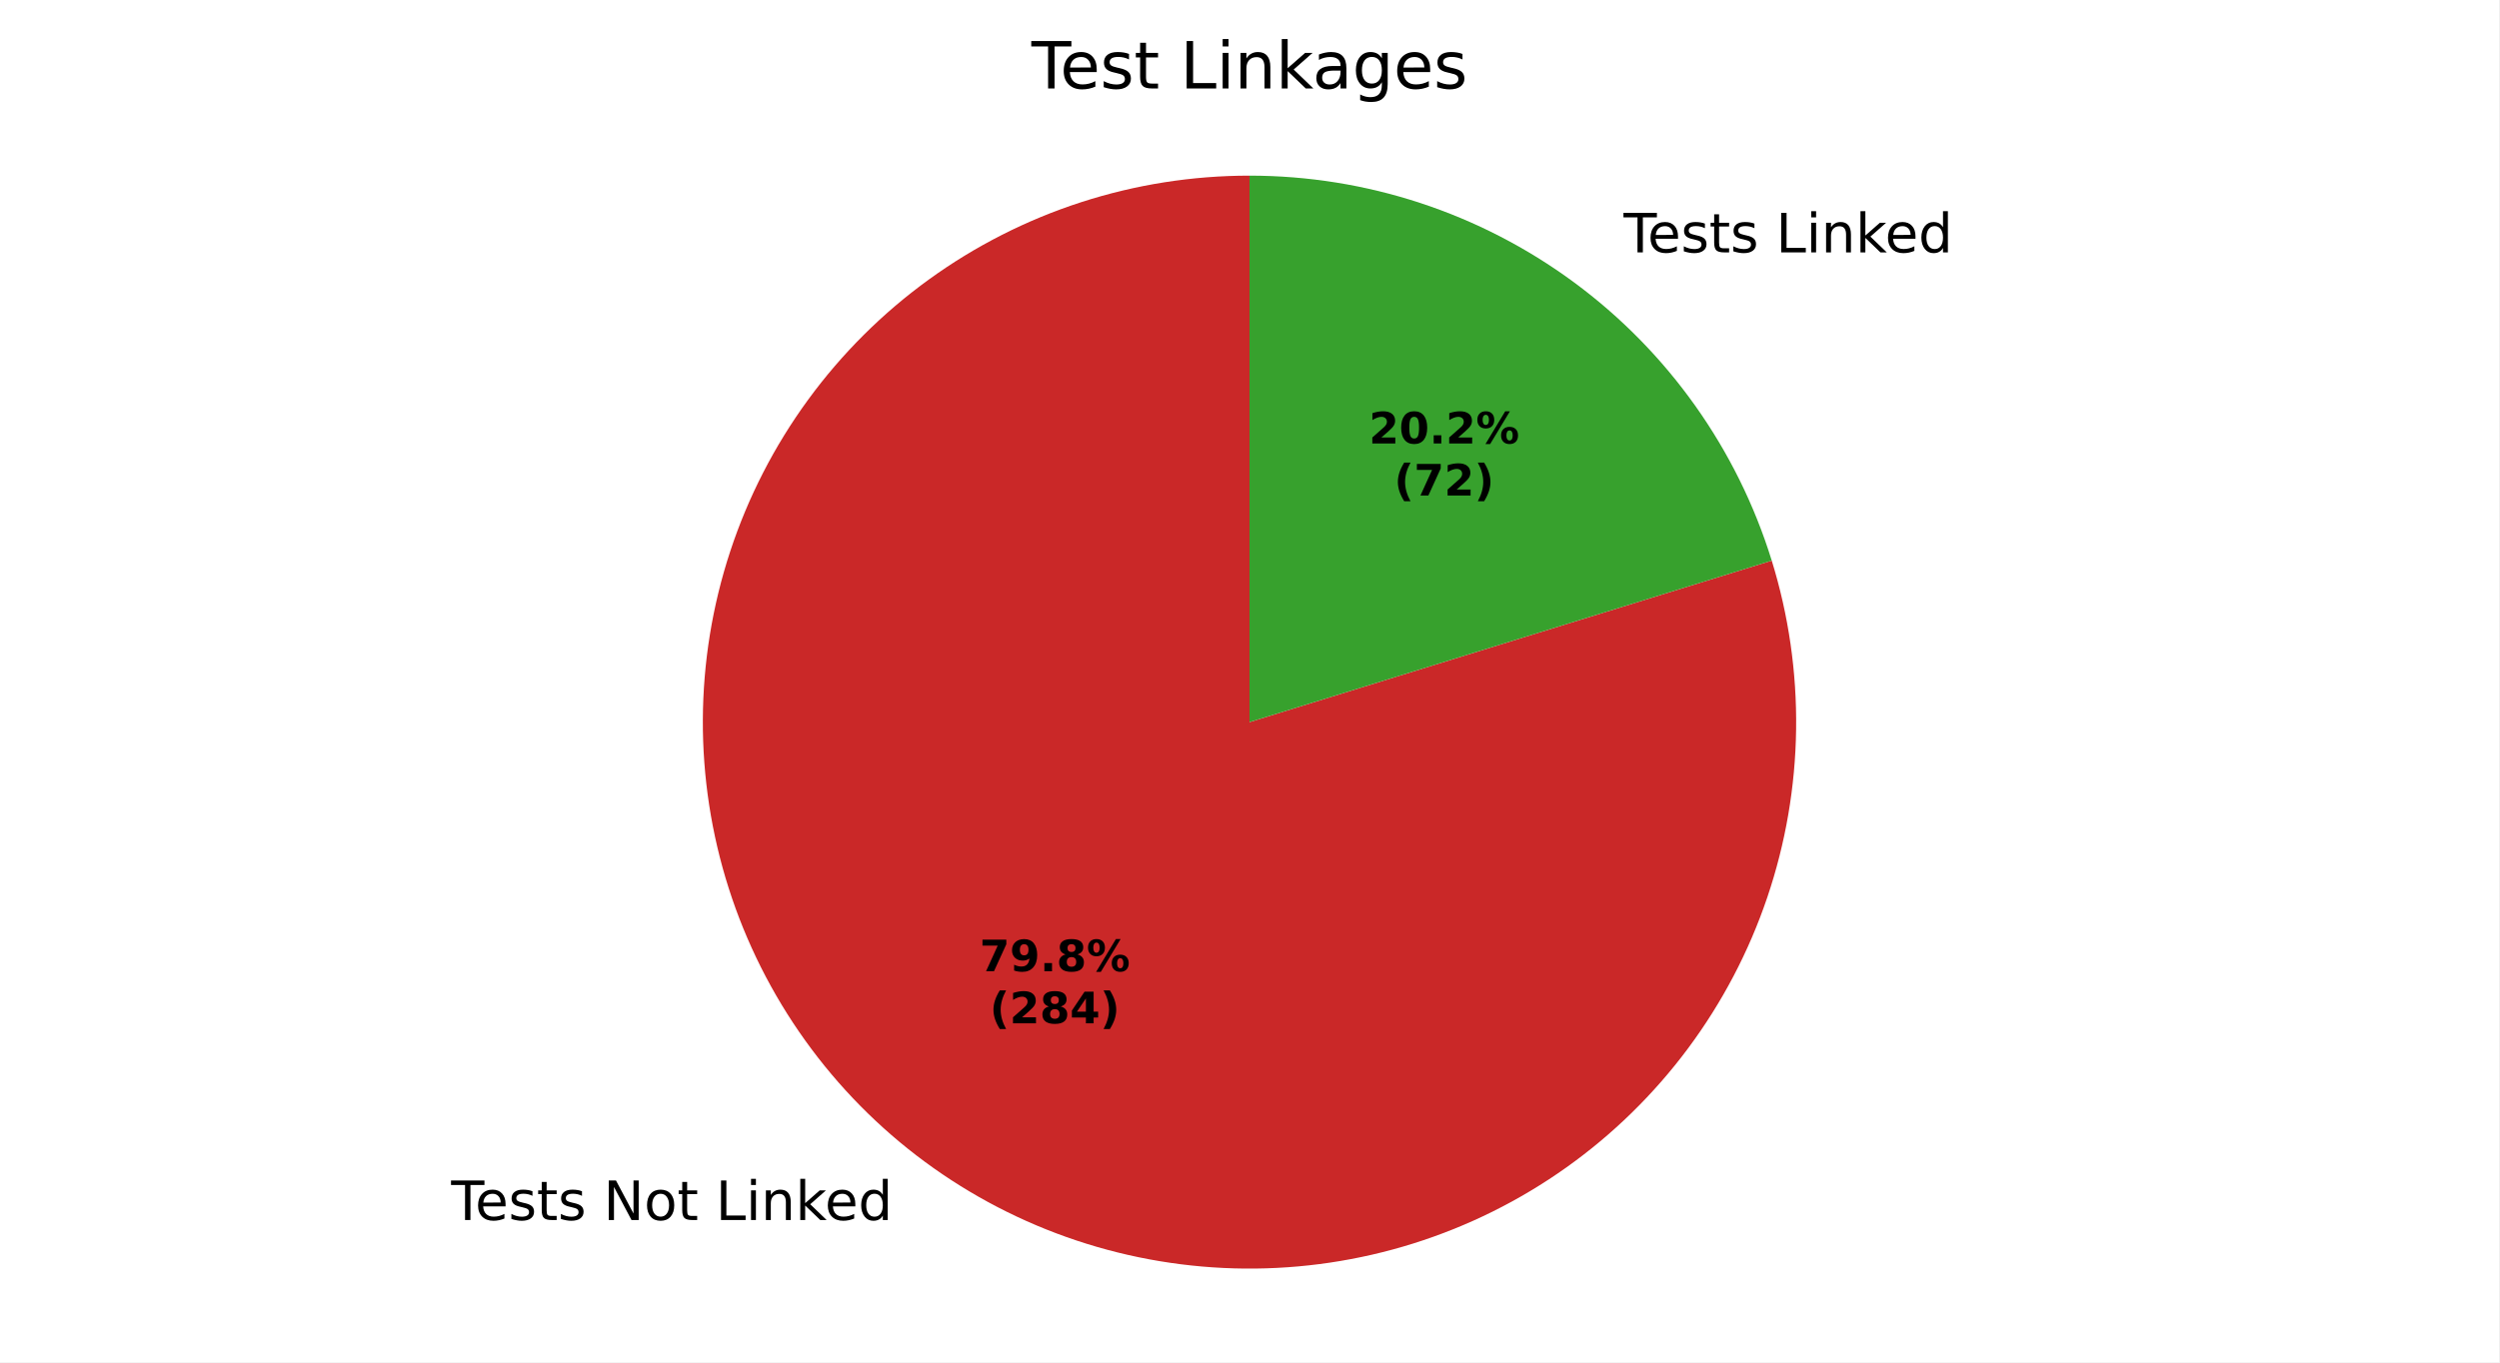
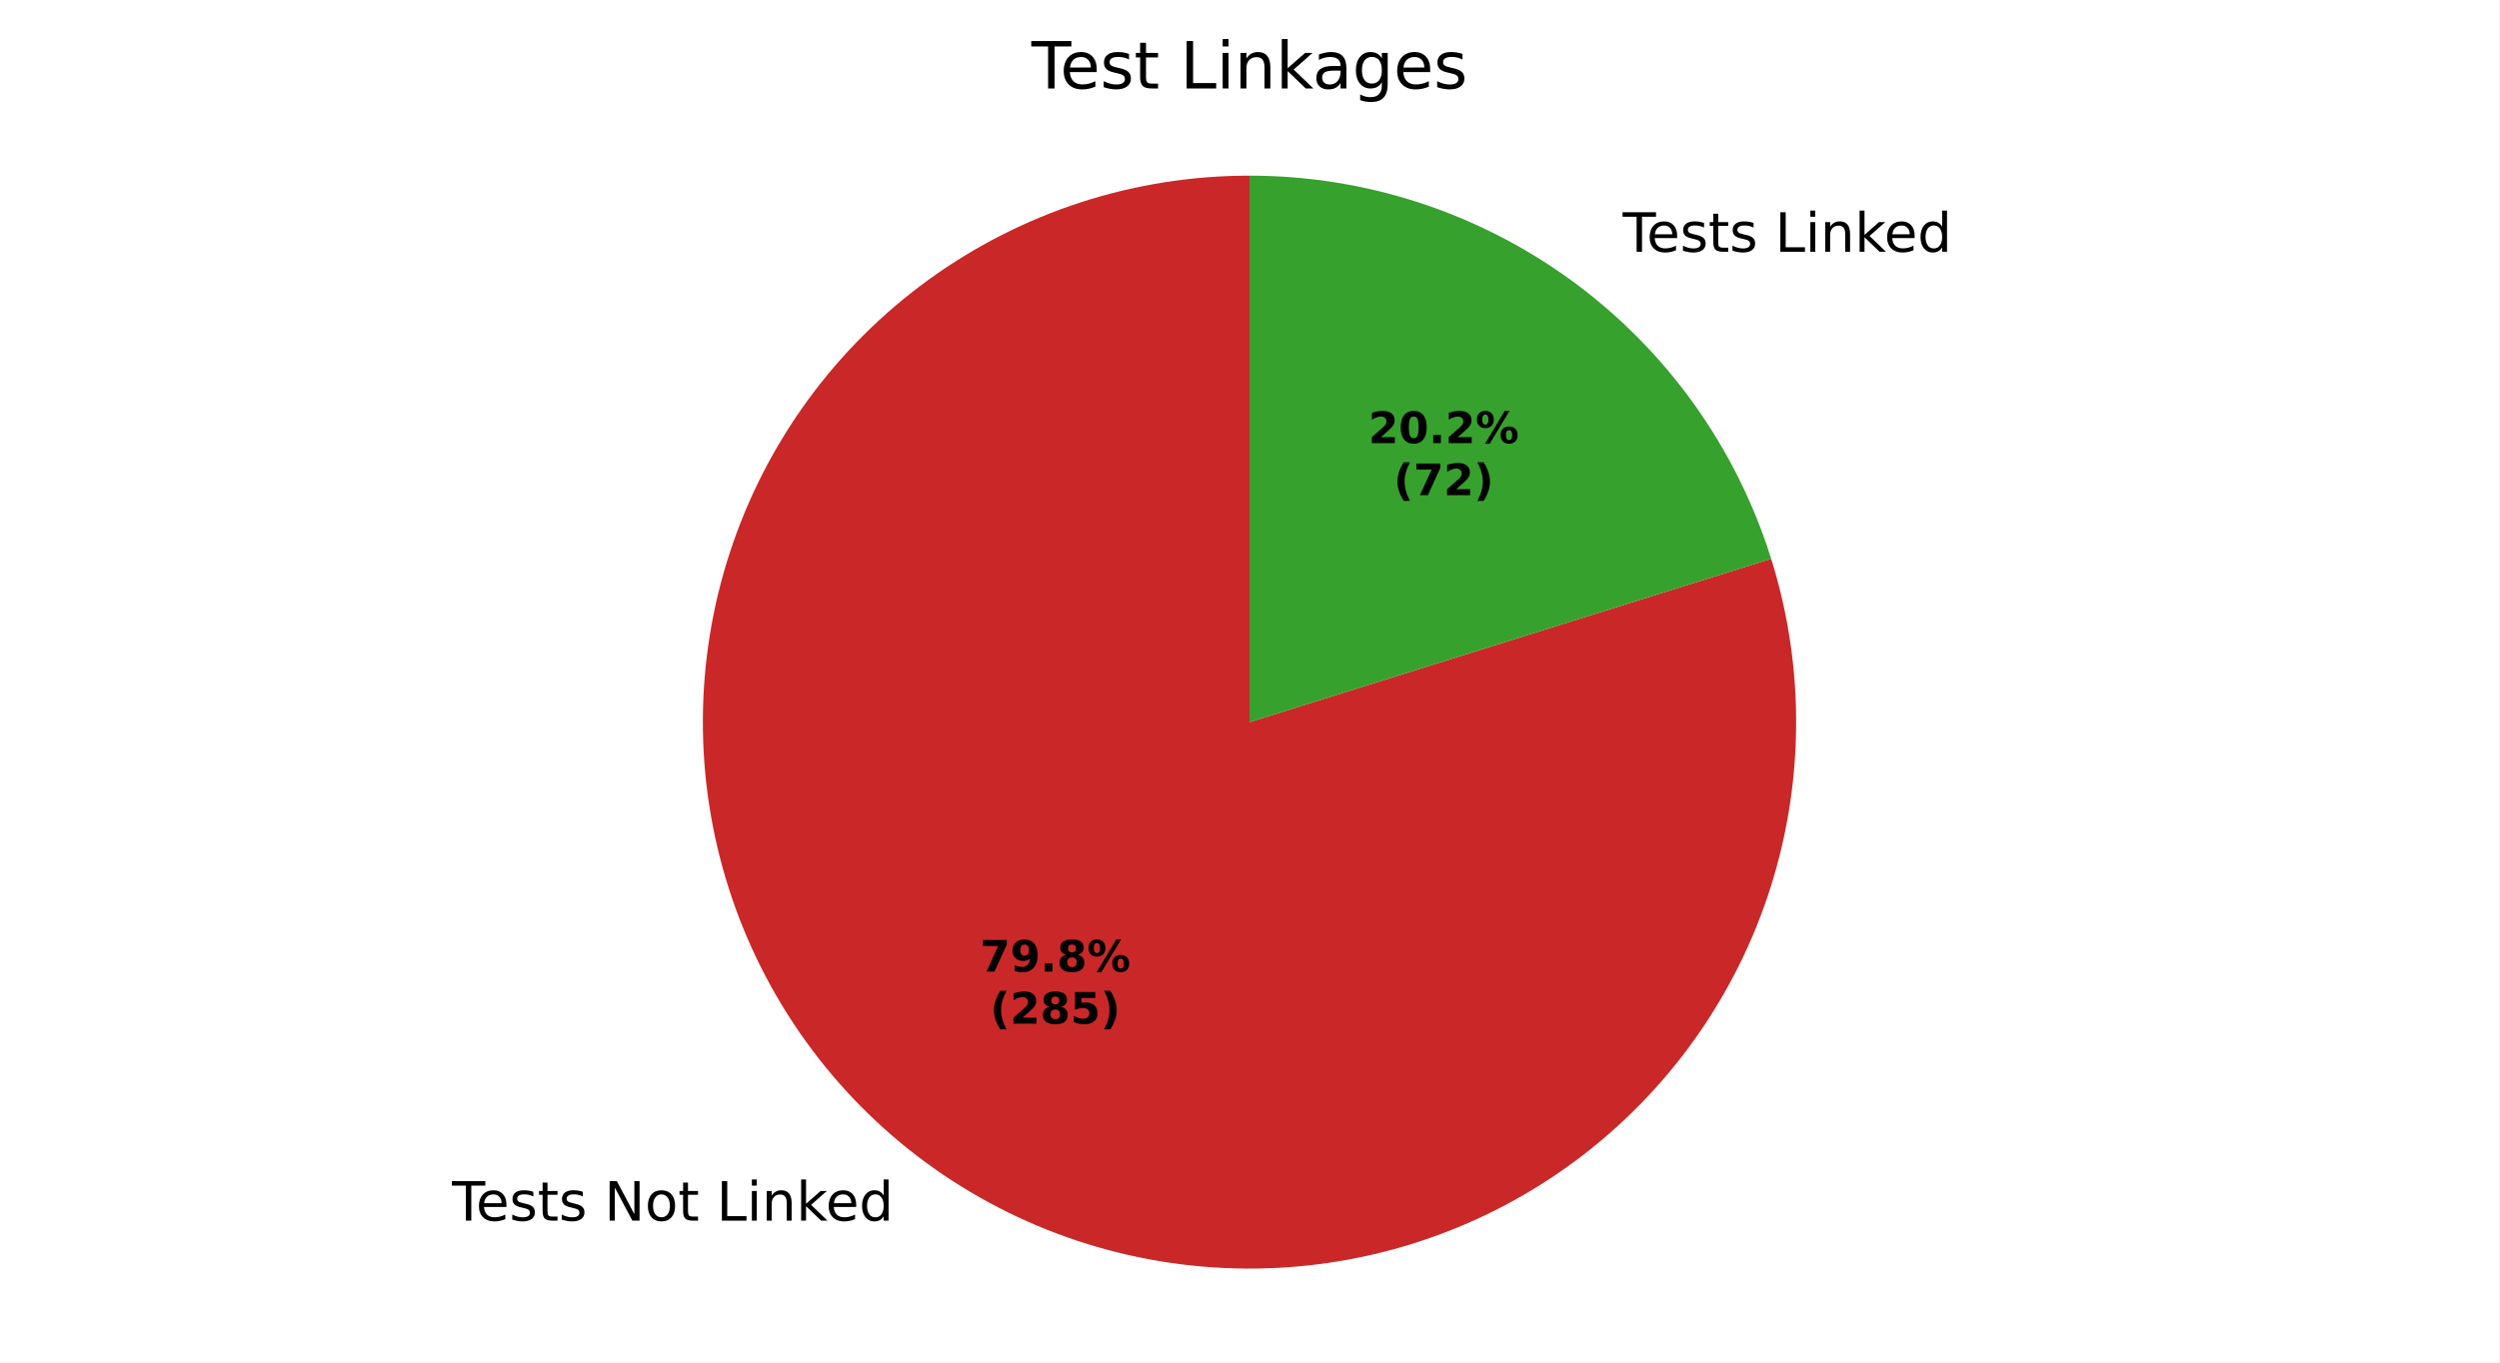
<svg xmlns="http://www.w3.org/2000/svg" xmlns:xlink="http://www.w3.org/1999/xlink" width="460.8pt" height="251.278pt" viewBox="0 0 460.8 251.278" version="1.1">
  <defs>
    <style type="text/css">*{stroke-linejoin: round; stroke-linecap: butt}</style>
  </defs>
  <g id="figure_1">
    <g id="patch_1">
      <path d="M 0 251.278  L 460.8 251.278  L 460.8 0  L 0 0  z " style="fill: #ffffff" />
    </g>
    <g id="axes_1">
      <g id="patch_2">
-         <path d="M 230.4 32.398  C 219.852 32.398 209.37 34.054 199.336 37.304  C 189.301 40.555 179.839 45.36 171.295 51.545  C 162.751 57.729 155.231 65.217 149.008 73.734  C 142.786 82.25 137.939 91.691 134.644 101.711  C 131.349 111.731 129.648 122.206 129.601 132.753  C 129.554 143.301 131.164 153.791 134.37 163.839  C 137.576 173.887 142.34 183.371 148.487 191.942  C 154.634 200.513 162.088 208.067 170.577 214.327  C 179.066 220.587 188.486 225.475 198.491 228.814  C 208.496 232.153 218.963 233.901 229.51 233.994  C 240.058 234.087 250.554 232.524 260.617 229.362  C 270.679 226.201 280.184 221.479 288.782 215.37  C 297.38 209.261 304.967 201.84 311.264 193.378  C 317.561 184.917 322.491 175.519 325.874 165.529  C 329.257 155.539 331.052 145.079 331.191 134.532  C 331.331 123.986 329.814 113.482 326.697 103.406  L 230.4 133.198  z " style="fill: #ca2828" />
+         <path d="M 230.4 32.398  C 219.845 32.398 209.355 34.056 199.314 37.311  C 189.274 40.566 179.806 45.378 171.259 51.571  C 162.712 57.764 155.19 65.261 148.969 73.788  C 142.748 82.315 137.904 91.766 134.616 101.796  C 131.328 111.826 129.635 122.31 129.601 132.865  C 129.566 143.421 131.189 153.916 134.411 163.967  C 137.633 174.018 142.414 183.502 148.578 192.069  C 154.743 200.637 162.215 208.184 170.721 214.433  C 179.228 220.682 188.663 225.557 198.682 228.878  C 208.701 232.199 219.18 233.926 229.735 233.996  C 240.29 234.066 250.79 232.477 260.852 229.288  C 270.914 226.099 280.413 221.35 289.001 215.214  C 297.589 209.077 305.16 201.63 311.438 193.144  C 317.715 184.659 322.62 175.239 325.975 165.232  C 329.329 155.224 331.091 144.751 331.195 134.196  C 331.3 123.641 329.746 113.136 326.59 103.063  L 230.4 133.198  z " style="fill: #ca2828" />
      </g>
      <g id="patch_3">
-         <path d="M 326.697 103.406  C 320.334 82.841 307.549 64.845 290.223 52.07  C 272.897 39.294 251.927 32.398 230.4 32.398  L 230.4 133.198  z " style="fill: #37a12d" />
+         <path d="M 326.59 103.063  C 320.173 82.58 307.377 64.672 290.079 51.963  C 272.78 39.255 251.865 32.398 230.4 32.398  L 230.4 133.198  z " style="fill: #37a12d" />
      </g>
      <g id="matplotlib.axis_1" />
      <g id="matplotlib.axis_2" />
      <g id="text_1">
-         <g transform="translate(83.19315 225.0376) scale(0.1 -0.1)">
+         <g transform="translate(83.35208 225.1546) scale(0.1 -0.1)">
          <defs>
            <path id="DejaVuSans-37" d="M -19 4666  L 3928 4666  L 3928 4134  L 2272 4134  L 2272 0  L 1638 0  L 1638 4134  L -19 4134  L -19 4666  z " transform="scale(0.015625)" />
            <path id="DejaVuSans-48" d="M 3597 1894  L 3597 1613  L 953 1613  Q 991 1019 1311 708  Q 1631 397 2203 397  Q 2534 397 2845 478  Q 3156 559 3463 722  L 3463 178  Q 3153 47 2828 -22  Q 2503 -91 2169 -91  Q 1331 -91 842 396  Q 353 884 353 1716  Q 353 2575 817 3079  Q 1281 3584 2069 3584  Q 2775 3584 3186 3129  Q 3597 2675 3597 1894  z M 3022 2063  Q 3016 2534 2758 2815  Q 2500 3097 2075 3097  Q 1594 3097 1305 2825  Q 1016 2553 972 2059  L 3022 2063  z " transform="scale(0.015625)" />
            <path id="DejaVuSans-56" d="M 2834 3397  L 2834 2853  Q 2591 2978 2328 3040  Q 2066 3103 1784 3103  Q 1356 3103 1142 2972  Q 928 2841 928 2578  Q 928 2378 1081 2264  Q 1234 2150 1697 2047  L 1894 2003  Q 2506 1872 2764 1633  Q 3022 1394 3022 966  Q 3022 478 2636 193  Q 2250 -91 1575 -91  Q 1294 -91 989 -36  Q 684 19 347 128  L 347 722  Q 666 556 975 473  Q 1284 391 1588 391  Q 1994 391 2212 530  Q 2431 669 2431 922  Q 2431 1156 2273 1281  Q 2116 1406 1581 1522  L 1381 1569  Q 847 1681 609 1914  Q 372 2147 372 2553  Q 372 3047 722 3315  Q 1072 3584 1716 3584  Q 2034 3584 2315 3537  Q 2597 3491 2834 3397  z " transform="scale(0.015625)" />
            <path id="DejaVuSans-57" d="M 1172 4494  L 1172 3500  L 2356 3500  L 2356 3053  L 1172 3053  L 1172 1153  Q 1172 725 1289 603  Q 1406 481 1766 481  L 2356 481  L 2356 0  L 1766 0  Q 1100 0 847 248  Q 594 497 594 1153  L 594 3053  L 172 3053  L 172 3500  L 594 3500  L 594 4494  L 1172 4494  z " transform="scale(0.015625)" />
            <path id="DejaVuSans-3" transform="scale(0.015625)" />
            <path id="DejaVuSans-31" d="M 628 4666  L 1478 4666  L 3547 763  L 3547 4666  L 4159 4666  L 4159 0  L 3309 0  L 1241 3903  L 1241 0  L 628 0  L 628 4666  z " transform="scale(0.015625)" />
            <path id="DejaVuSans-52" d="M 1959 3097  Q 1497 3097 1228 2736  Q 959 2375 959 1747  Q 959 1119 1226 758  Q 1494 397 1959 397  Q 2419 397 2687 759  Q 2956 1122 2956 1747  Q 2956 2369 2687 2733  Q 2419 3097 1959 3097  z M 1959 3584  Q 2709 3584 3137 3096  Q 3566 2609 3566 1747  Q 3566 888 3137 398  Q 2709 -91 1959 -91  Q 1206 -91 779 398  Q 353 888 353 1747  Q 353 2609 779 3096  Q 1206 3584 1959 3584  z " transform="scale(0.015625)" />
            <path id="DejaVuSans-2f" d="M 628 4666  L 1259 4666  L 1259 531  L 3531 531  L 3531 0  L 628 0  L 628 4666  z " transform="scale(0.015625)" />
            <path id="DejaVuSans-4c" d="M 603 3500  L 1178 3500  L 1178 0  L 603 0  L 603 3500  z M 603 4863  L 1178 4863  L 1178 4134  L 603 4134  L 603 4863  z " transform="scale(0.015625)" />
            <path id="DejaVuSans-51" d="M 3513 2113  L 3513 0  L 2938 0  L 2938 2094  Q 2938 2591 2744 2837  Q 2550 3084 2163 3084  Q 1697 3084 1428 2787  Q 1159 2491 1159 1978  L 1159 0  L 581 0  L 581 3500  L 1159 3500  L 1159 2956  Q 1366 3272 1645 3428  Q 1925 3584 2291 3584  Q 2894 3584 3203 3211  Q 3513 2838 3513 2113  z " transform="scale(0.015625)" />
            <path id="DejaVuSans-4e" d="M 581 4863  L 1159 4863  L 1159 1991  L 2875 3500  L 3609 3500  L 1753 1863  L 3688 0  L 2938 0  L 1159 1709  L 1159 0  L 581 0  L 581 4863  z " transform="scale(0.015625)" />
            <path id="DejaVuSans-47" d="M 2906 2969  L 2906 4863  L 3481 4863  L 3481 0  L 2906 0  L 2906 525  Q 2725 213 2448 61  Q 2172 -91 1784 -91  Q 1150 -91 751 415  Q 353 922 353 1747  Q 353 2572 751 3078  Q 1150 3584 1784 3584  Q 2172 3584 2448 3432  Q 2725 3281 2906 2969  z M 947 1747  Q 947 1113 1208 752  Q 1469 391 1925 391  Q 2381 391 2643 752  Q 2906 1113 2906 1747  Q 2906 2381 2643 2742  Q 2381 3103 1925 3103  Q 1469 3103 1208 2742  Q 947 2381 947 1747  z " transform="scale(0.015625)" />
          </defs>
          <use xlink:href="#DejaVuSans-37" />
          <use xlink:href="#DejaVuSans-48" transform="translate(44.09375 0)" />
          <use xlink:href="#DejaVuSans-56" transform="translate(105.625 0)" />
          <use xlink:href="#DejaVuSans-57" transform="translate(157.7188 0)" />
          <use xlink:href="#DejaVuSans-56" transform="translate(196.9219 0)" />
          <use xlink:href="#DejaVuSans-3" transform="translate(249.0156 0)" />
          <use xlink:href="#DejaVuSans-31" transform="translate(280.7969 0)" />
          <use xlink:href="#DejaVuSans-52" transform="translate(355.6094 0)" />
          <use xlink:href="#DejaVuSans-57" transform="translate(416.7969 0)" />
          <use xlink:href="#DejaVuSans-3" transform="translate(456 0)" />
          <use xlink:href="#DejaVuSans-2f" transform="translate(487.7812 0)" />
          <use xlink:href="#DejaVuSans-4c" transform="translate(543.5 0)" />
          <use xlink:href="#DejaVuSans-51" transform="translate(571.2812 0)" />
          <use xlink:href="#DejaVuSans-4e" transform="translate(634.6562 0)" />
          <use xlink:href="#DejaVuSans-48" transform="translate(689 0)" />
          <use xlink:href="#DejaVuSans-47" transform="translate(750.5312 0)" />
        </g>
      </g>
      <g id="text_2">
-         <g transform="translate(296.2053 46.55471) scale(0.1 -0.1)">
+         <g transform="translate(296.0464 46.43773) scale(0.1 -0.1)">
          <use xlink:href="#DejaVuSans-3" />
          <use xlink:href="#DejaVuSans-37" transform="translate(31.78125 0)" />
          <use xlink:href="#DejaVuSans-48" transform="translate(75.875 0)" />
          <use xlink:href="#DejaVuSans-56" transform="translate(137.4062 0)" />
          <use xlink:href="#DejaVuSans-57" transform="translate(189.5 0)" />
          <use xlink:href="#DejaVuSans-56" transform="translate(228.7031 0)" />
          <use xlink:href="#DejaVuSans-3" transform="translate(280.7969 0)" />
          <use xlink:href="#DejaVuSans-2f" transform="translate(312.5781 0)" />
          <use xlink:href="#DejaVuSans-4c" transform="translate(368.2969 0)" />
          <use xlink:href="#DejaVuSans-51" transform="translate(396.0781 0)" />
          <use xlink:href="#DejaVuSans-4e" transform="translate(459.4531 0)" />
          <use xlink:href="#DejaVuSans-48" transform="translate(513.7969 0)" />
          <use xlink:href="#DejaVuSans-47" transform="translate(575.3281 0)" />
        </g>
      </g>
      <g id="text_3">
-         <g transform="translate(180.6293 179.1526) scale(0.08 -0.08)">
+         <g transform="translate(180.716 179.2164) scale(0.08 -0.08)">
          <defs>
            <path id="DejaVuSans-Bold-1a" d="M 428 4666  L 3944 4666  L 3944 3988  L 2125 0  L 953 0  L 2675 3781  L 428 3781  L 428 4666  z " transform="scale(0.015625)" />
            <path id="DejaVuSans-Bold-1c" d="M 641 103  L 641 966  Q 928 831 1190 764  Q 1453 697 1709 697  Q 2247 697 2547 995  Q 2847 1294 2900 1881  Q 2688 1725 2447 1647  Q 2206 1569 1925 1569  Q 1209 1569 770 1986  Q 331 2403 331 3084  Q 331 3838 820 4291  Q 1309 4744 2131 4744  Q 3044 4744 3544 4128  Q 4044 3513 4044 2388  Q 4044 1231 3459 570  Q 2875 -91 1856 -91  Q 1528 -91 1228 -42  Q 928 6 641 103  z M 2125 2350  Q 2441 2350 2600 2554  Q 2759 2759 2759 3169  Q 2759 3575 2600 3781  Q 2441 3988 2125 3988  Q 1809 3988 1650 3781  Q 1491 3575 1491 3169  Q 1491 2759 1650 2554  Q 1809 2350 2125 2350  z " transform="scale(0.015625)" />
            <path id="DejaVuSans-Bold-11" d="M 653 1209  L 1778 1209  L 1778 0  L 653 0  L 653 1209  z " transform="scale(0.015625)" />
            <path id="DejaVuSans-Bold-1b" d="M 2228 2088  Q 1891 2088 1709 1903  Q 1528 1719 1528 1375  Q 1528 1031 1709 848  Q 1891 666 2228 666  Q 2563 666 2741 848  Q 2919 1031 2919 1375  Q 2919 1722 2741 1905  Q 2563 2088 2228 2088  z M 1350 2484  Q 925 2613 709 2878  Q 494 3144 494 3541  Q 494 4131 934 4440  Q 1375 4750 2228 4750  Q 3075 4750 3515 4442  Q 3956 4134 3956 3541  Q 3956 3144 3739 2878  Q 3522 2613 3097 2484  Q 3572 2353 3814 2058  Q 4056 1763 4056 1313  Q 4056 619 3595 264  Q 3134 -91 2228 -91  Q 1319 -91 855 264  Q 391 619 391 1313  Q 391 1763 633 2058  Q 875 2353 1350 2484  z M 1631 3419  Q 1631 3141 1786 2991  Q 1941 2841 2228 2841  Q 2509 2841 2662 2991  Q 2816 3141 2816 3419  Q 2816 3697 2662 3845  Q 2509 3994 2228 3994  Q 1941 3994 1786 3844  Q 1631 3694 1631 3419  z " transform="scale(0.015625)" />
            <path id="DejaVuSans-Bold-8" d="M 4959 1925  Q 4738 1925 4616 1733  Q 4494 1541 4494 1184  Q 4494 825 4614 633  Q 4734 441 4959 441  Q 5184 441 5303 633  Q 5422 825 5422 1184  Q 5422 1541 5301 1733  Q 5181 1925 4959 1925  z M 4959 2450  Q 5541 2450 5875 2112  Q 6209 1775 6209 1184  Q 6209 594 5875 251  Q 5541 -91 4959 -91  Q 4378 -91 4042 251  Q 3706 594 3706 1184  Q 3706 1772 4042 2111  Q 4378 2450 4959 2450  z M 2094 -91  L 1403 -91  L 4319 4750  L 5013 4750  L 2094 -91  z M 1453 4750  Q 2034 4750 2367 4411  Q 2700 4072 2700 3481  Q 2700 2891 2367 2550  Q 2034 2209 1453 2209  Q 872 2209 539 2550  Q 206 2891 206 3481  Q 206 4072 539 4411  Q 872 4750 1453 4750  z M 1453 4225  Q 1228 4225 1106 4031  Q 984 3838 984 3481  Q 984 3122 1106 2926  Q 1228 2731 1453 2731  Q 1678 2731 1798 2926  Q 1919 3122 1919 3481  Q 1919 3838 1797 4031  Q 1675 4225 1453 4225  z " transform="scale(0.015625)" />
          </defs>
          <use xlink:href="#DejaVuSans-Bold-1a" />
          <use xlink:href="#DejaVuSans-Bold-1c" transform="translate(69.57812 0)" />
          <use xlink:href="#DejaVuSans-Bold-11" transform="translate(139.1562 0)" />
          <use xlink:href="#DejaVuSans-Bold-1b" transform="translate(177.1406 0)" />
          <use xlink:href="#DejaVuSans-Bold-8" transform="translate(246.7188 0)" />
        </g>
-         <g transform="translate(182.5006 188.7542) scale(0.08 -0.08)">
+         <g transform="translate(182.5873 188.818) scale(0.08 -0.08)">
          <defs>
            <path id="DejaVuSans-Bold-b" d="M 2413 -844  L 1484 -844  Q 1006 -72 778 623  Q 550 1319 550 2003  Q 550 2688 779 3389  Q 1009 4091 1484 4856  L 2413 4856  Q 2013 4116 1813 3408  Q 1613 2700 1613 2009  Q 1613 1319 1811 609  Q 2009 -100 2413 -844  z " transform="scale(0.015625)" />
            <path id="DejaVuSans-Bold-15" d="M 1844 884  L 3897 884  L 3897 0  L 506 0  L 506 884  L 2209 2388  Q 2438 2594 2547 2791  Q 2656 2988 2656 3200  Q 2656 3528 2436 3728  Q 2216 3928 1850 3928  Q 1569 3928 1234 3808  Q 900 3688 519 3450  L 519 4475  Q 925 4609 1322 4679  Q 1719 4750 2100 4750  Q 2938 4750 3402 4381  Q 3866 4013 3866 3353  Q 3866 2972 3669 2642  Q 3472 2313 2841 1759  L 1844 884  z " transform="scale(0.015625)" />
-             <path id="DejaVuSans-Bold-17" d="M 2356 3675  L 1038 1722  L 2356 1722  L 2356 3675  z M 2156 4666  L 3494 4666  L 3494 1722  L 4159 1722  L 4159 850  L 3494 850  L 3494 0  L 2356 0  L 2356 850  L 288 850  L 288 1881  L 2156 4666  z " transform="scale(0.015625)" />
+             <path id="DejaVuSans-Bold-18" d="M 678 4666  L 3669 4666  L 3669 3781  L 1638 3781  L 1638 3059  Q 1775 3097 1914 3117  Q 2053 3138 2203 3138  Q 3056 3138 3531 2711  Q 4006 2284 4006 1522  Q 4006 766 3489 337  Q 2972 -91 2053 -91  Q 1656 -91 1267 -14  Q 878 63 494 219  L 494 1166  Q 875 947 1217 837  Q 1559 728 1863 728  Q 2300 728 2551 942  Q 2803 1156 2803 1522  Q 2803 1891 2551 2103  Q 2300 2316 1863 2316  Q 1603 2316 1309 2248  Q 1016 2181 678 2041  L 678 4666  z " transform="scale(0.015625)" />
            <path id="DejaVuSans-Bold-c" d="M 513 -844  Q 913 -100 1113 609  Q 1313 1319 1313 2009  Q 1313 2700 1113 3408  Q 913 4116 513 4856  L 1441 4856  Q 1916 4091 2145 3389  Q 2375 2688 2375 2003  Q 2375 1319 2147 623  Q 1919 -72 1441 -844  L 513 -844  z " transform="scale(0.015625)" />
          </defs>
          <use xlink:href="#DejaVuSans-Bold-b" />
          <use xlink:href="#DejaVuSans-Bold-15" transform="translate(45.70312 0)" />
          <use xlink:href="#DejaVuSans-Bold-1b" transform="translate(115.2812 0)" />
-           <use xlink:href="#DejaVuSans-Bold-17" transform="translate(184.8594 0)" />
+           <use xlink:href="#DejaVuSans-Bold-18" transform="translate(184.8594 0)" />
          <use xlink:href="#DejaVuSans-Bold-c" transform="translate(254.4375 0)" />
        </g>
      </g>
      <g id="text_4">
-         <g transform="translate(252.4169 81.79831) scale(0.08 -0.08)">
+         <g transform="translate(252.3302 81.7345) scale(0.08 -0.08)">
          <defs>
            <path id="DejaVuSans-Bold-13" d="M 2944 2338  Q 2944 3213 2780 3570  Q 2616 3928 2228 3928  Q 1841 3928 1675 3570  Q 1509 3213 1509 2338  Q 1509 1453 1675 1090  Q 1841 728 2228 728  Q 2613 728 2778 1090  Q 2944 1453 2944 2338  z M 4147 2328  Q 4147 1169 3647 539  Q 3147 -91 2228 -91  Q 1306 -91 806 539  Q 306 1169 306 2328  Q 306 3491 806 4120  Q 1306 4750 2228 4750  Q 3147 4750 3647 4120  Q 4147 3491 4147 2328  z " transform="scale(0.015625)" />
          </defs>
          <use xlink:href="#DejaVuSans-Bold-15" />
          <use xlink:href="#DejaVuSans-Bold-13" transform="translate(69.57812 0)" />
          <use xlink:href="#DejaVuSans-Bold-11" transform="translate(139.1562 0)" />
          <use xlink:href="#DejaVuSans-Bold-15" transform="translate(177.1406 0)" />
          <use xlink:href="#DejaVuSans-Bold-8" transform="translate(246.7188 0)" />
        </g>
-         <g transform="translate(257.0713 91.39987) scale(0.08 -0.08)">
+         <g transform="translate(256.9846 91.33606) scale(0.08 -0.08)">
          <use xlink:href="#DejaVuSans-Bold-b" />
          <use xlink:href="#DejaVuSans-Bold-1a" transform="translate(45.70312 0)" />
          <use xlink:href="#DejaVuSans-Bold-15" transform="translate(115.2812 0)" />
          <use xlink:href="#DejaVuSans-Bold-c" transform="translate(184.8594 0)" />
        </g>
      </g>
      <g id="text_5">
        <g transform="translate(190.1925 16.31812) scale(0.12 -0.12)">
          <defs>
            <path id="DejaVuSans-44" d="M 2194 1759  Q 1497 1759 1228 1600  Q 959 1441 959 1056  Q 959 750 1161 570  Q 1363 391 1709 391  Q 2188 391 2477 730  Q 2766 1069 2766 1631  L 2766 1759  L 2194 1759  z M 3341 1997  L 3341 0  L 2766 0  L 2766 531  Q 2569 213 2275 61  Q 1981 -91 1556 -91  Q 1019 -91 701 211  Q 384 513 384 1019  Q 384 1609 779 1909  Q 1175 2209 1959 2209  L 2766 2209  L 2766 2266  Q 2766 2663 2505 2880  Q 2244 3097 1772 3097  Q 1472 3097 1187 3025  Q 903 2953 641 2809  L 641 3341  Q 956 3463 1253 3523  Q 1550 3584 1831 3584  Q 2591 3584 2966 3190  Q 3341 2797 3341 1997  z " transform="scale(0.015625)" />
            <path id="DejaVuSans-4a" d="M 2906 1791  Q 2906 2416 2648 2759  Q 2391 3103 1925 3103  Q 1463 3103 1205 2759  Q 947 2416 947 1791  Q 947 1169 1205 825  Q 1463 481 1925 481  Q 2391 481 2648 825  Q 2906 1169 2906 1791  z M 3481 434  Q 3481 -459 3084 -895  Q 2688 -1331 1869 -1331  Q 1566 -1331 1297 -1286  Q 1028 -1241 775 -1147  L 775 -588  Q 1028 -725 1275 -790  Q 1522 -856 1778 -856  Q 2344 -856 2625 -561  Q 2906 -266 2906 331  L 2906 616  Q 2728 306 2450 153  Q 2172 0 1784 0  Q 1141 0 747 490  Q 353 981 353 1791  Q 353 2603 747 3093  Q 1141 3584 1784 3584  Q 2172 3584 2450 3431  Q 2728 3278 2906 2969  L 2906 3500  L 3481 3500  L 3481 434  z " transform="scale(0.015625)" />
          </defs>
          <use xlink:href="#DejaVuSans-37" />
          <use xlink:href="#DejaVuSans-48" transform="translate(44.09375 0)" />
          <use xlink:href="#DejaVuSans-56" transform="translate(105.625 0)" />
          <use xlink:href="#DejaVuSans-57" transform="translate(157.7188 0)" />
          <use xlink:href="#DejaVuSans-3" transform="translate(196.9219 0)" />
          <use xlink:href="#DejaVuSans-2f" transform="translate(228.7031 0)" />
          <use xlink:href="#DejaVuSans-4c" transform="translate(284.4219 0)" />
          <use xlink:href="#DejaVuSans-51" transform="translate(312.2031 0)" />
          <use xlink:href="#DejaVuSans-4e" transform="translate(375.5781 0)" />
          <use xlink:href="#DejaVuSans-44" transform="translate(431.7344 0)" />
          <use xlink:href="#DejaVuSans-4a" transform="translate(493.0156 0)" />
          <use xlink:href="#DejaVuSans-48" transform="translate(556.5 0)" />
          <use xlink:href="#DejaVuSans-56" transform="translate(618.0312 0)" />
        </g>
      </g>
    </g>
  </g>
</svg>
